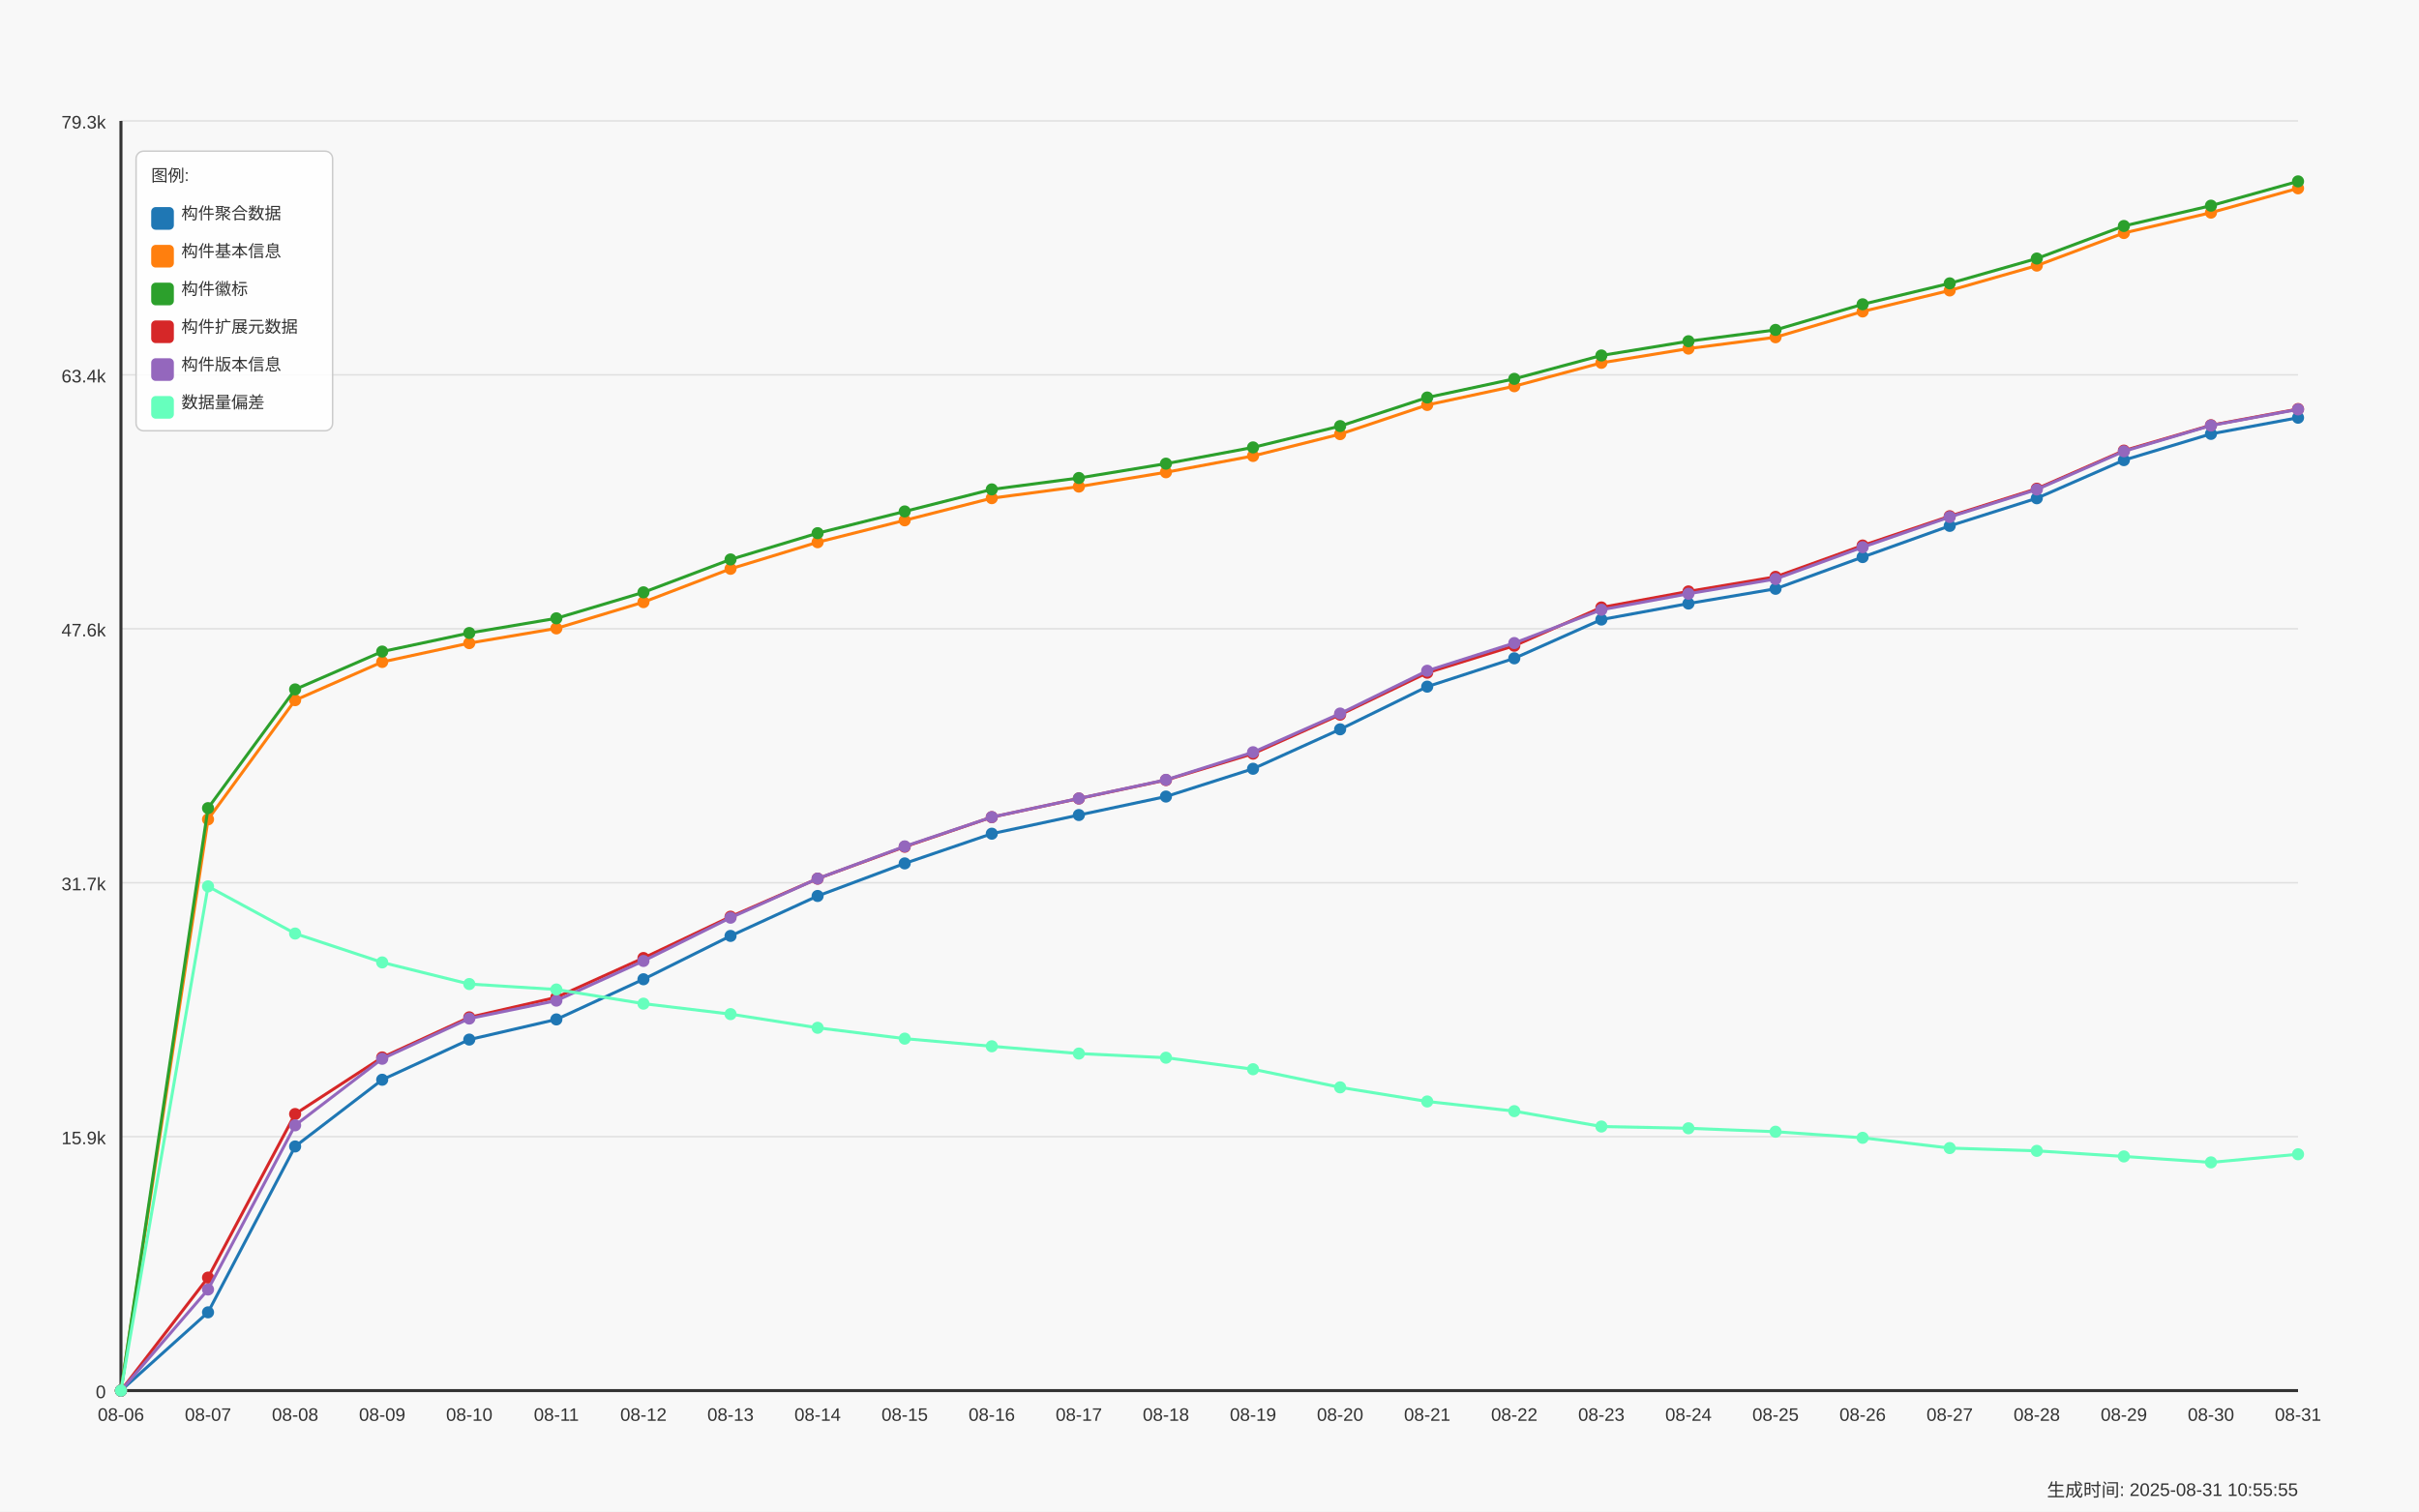
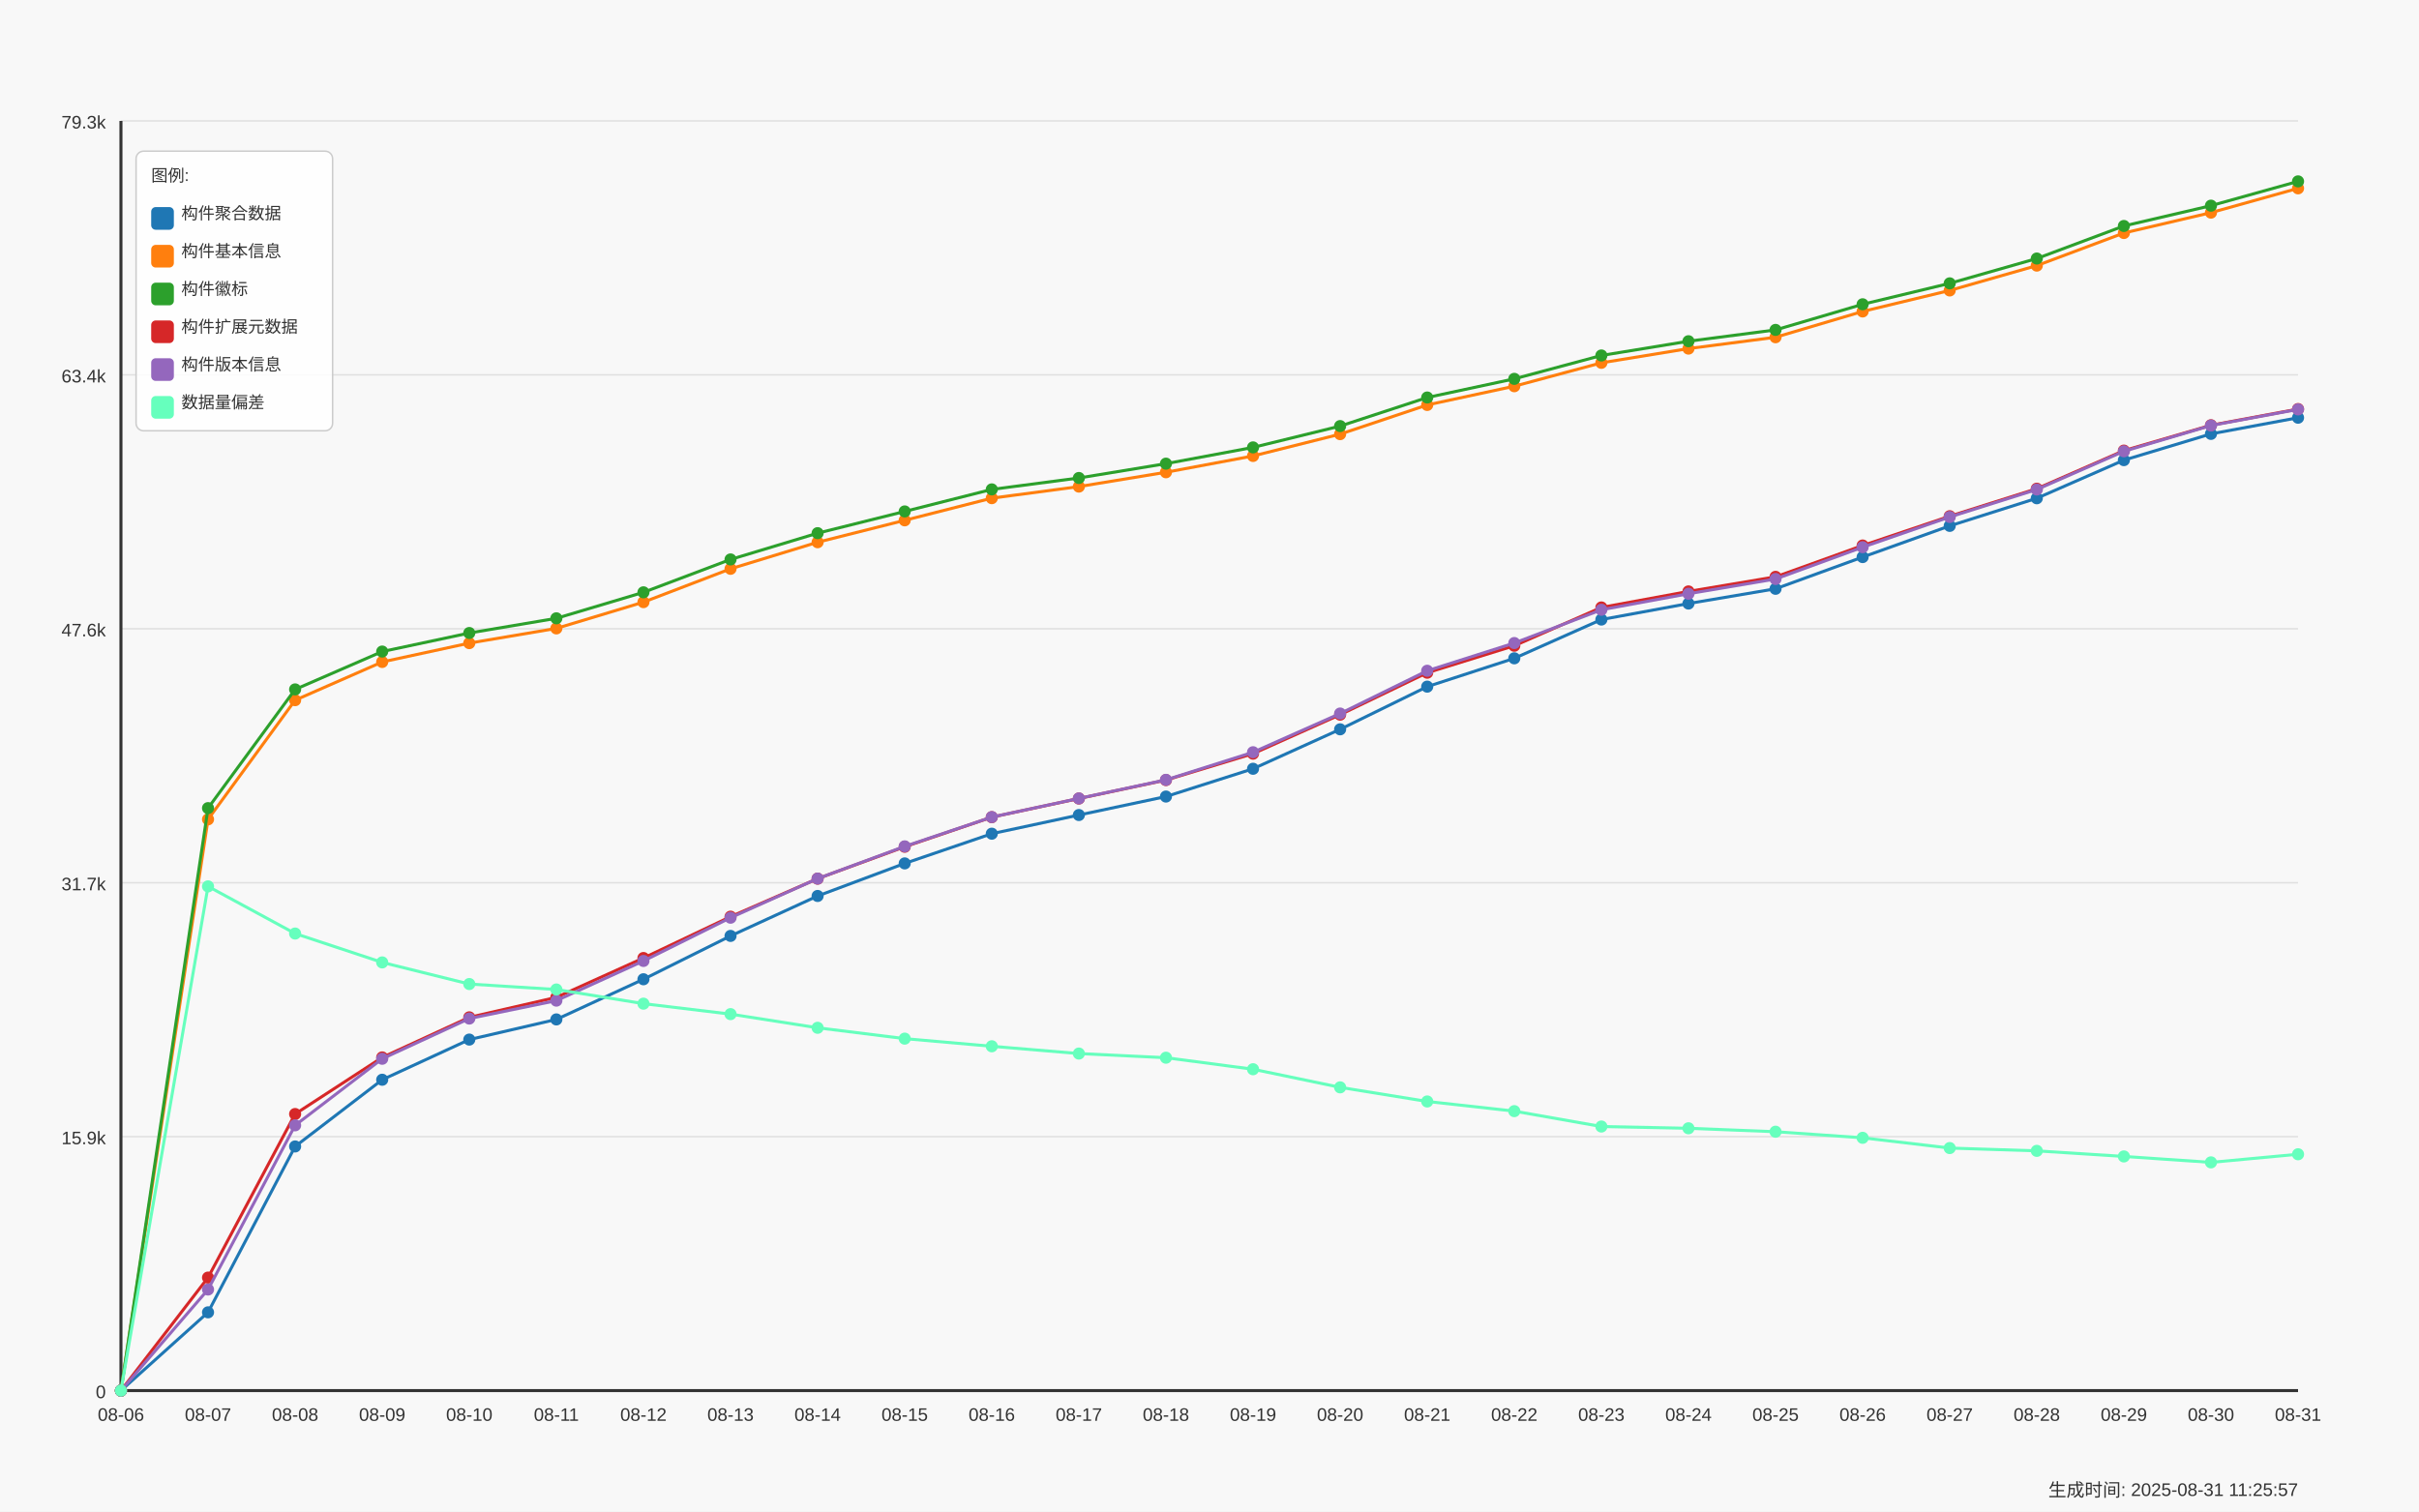
<svg xmlns="http://www.w3.org/2000/svg" width="1600" height="1000" viewBox="0 0 1600 1000">
  <style>
  text {
    font-family: Arial, sans-serif;
    font-size: 12px;
    fill: #333;
  }
  .axis-label { font-size: 14px; }
  .title { font-size: 18px; font-weight: bold; }
  .legend-item { font-size: 11px; }
  .legend-box { fill: white; fill-opacity: 0.85; stroke: #cccccc; stroke-width: 1; rx: 5; }
</style>
  <text x="800.0" y="30" text-anchor="middle" class="title">Daily Data Growth Trend</text>
  <text x="800.0" y="980" text-anchor="middle" class="axis-label">Date</text>
  <g transform="rotate(-90)">
    <text x="-500.0" y="20" text-anchor="middle" class="axis-label">Count</text>
  </g>
  <rect x="0" y="0" width="1600" height="1000" fill="#f8f8f8" />
  <line x1="80" y1="920.0" x2="1520" y2="920.0" stroke="#e0e0e0" stroke-width="1" />
  <text x="70" y="925.0" text-anchor="end">0</text>
  <line x1="80" y1="752.0" x2="1520" y2="752.0" stroke="#e0e0e0" stroke-width="1" />
  <text x="70" y="757.0" text-anchor="end">15.9k</text>
  <line x1="80" y1="584.0" x2="1520" y2="584.0" stroke="#e0e0e0" stroke-width="1" />
  <text x="70" y="589.0" text-anchor="end">31.7k</text>
  <line x1="80" y1="416.0" x2="1520" y2="416.0" stroke="#e0e0e0" stroke-width="1" />
  <text x="70" y="421.0" text-anchor="end">47.6k</text>
  <line x1="80" y1="248.0" x2="1520" y2="248.0" stroke="#e0e0e0" stroke-width="1" />
  <text x="70" y="253.0" text-anchor="end">63.4k</text>
  <line x1="80" y1="80.0" x2="1520" y2="80.0" stroke="#e0e0e0" stroke-width="1" />
  <text x="70" y="85.0" text-anchor="end">79.3k</text>
  <line x1="80" y1="80" x2="80" y2="920" stroke="#333333" stroke-width="2" />
  <line x1="80" y1="920" x2="1520" y2="920" stroke="#333333" stroke-width="2" />
  <circle cx="80.0" cy="920.0" r="4" fill="#1f77b4" />
  <circle cx="137.6" cy="868.22" r="4" fill="#1f77b4" />
  <circle cx="195.2" cy="758.483" r="4" fill="#1f77b4" />
  <circle cx="252.8" cy="714.34" r="4" fill="#1f77b4" />
  <circle cx="310.4" cy="687.772" r="4" fill="#1f77b4" />
  <circle cx="368.0" cy="674.435" r="4" fill="#1f77b4" />
  <circle cx="425.6" cy="647.867" r="4" fill="#1f77b4" />
  <circle cx="483.2" cy="619.191" r="4" fill="#1f77b4" />
  <circle cx="540.8" cy="592.76" r="4" fill="#1f77b4" />
  <circle cx="598.4" cy="571.214" r="4" fill="#1f77b4" />
  <circle cx="656.0" cy="551.563" r="4" fill="#1f77b4" />
  <circle cx="713.6" cy="539.211" r="4" fill="#1f77b4" />
  <circle cx="771.2" cy="526.986" r="4" fill="#1f77b4" />
  <circle cx="828.8" cy="508.607" r="4" fill="#1f77b4" />
  <circle cx="886.4" cy="482.505" r="4" fill="#1f77b4" />
  <circle cx="944.0" cy="454.273" r="4" fill="#1f77b4" />
  <circle cx="1001.6" cy="435.534" r="4" fill="#1f77b4" />
  <circle cx="1059.2" cy="409.887" r="4" fill="#1f77b4" />
  <circle cx="1116.8" cy="399.294" r="4" fill="#1f77b4" />
  <circle cx="1174.4" cy="389.537" r="4" fill="#1f77b4" />
  <circle cx="1232.0" cy="368.552" r="4" fill="#1f77b4" />
  <circle cx="1289.6" cy="347.916" r="4" fill="#1f77b4" />
  <circle cx="1347.2" cy="329.643" r="4" fill="#1f77b4" />
  <circle cx="1404.8" cy="304.42" r="4" fill="#1f77b4" />
  <circle cx="1462.4" cy="287.057" r="4" fill="#1f77b4" />
  <circle cx="1520.0" cy="276.358" r="4" fill="#1f77b4" />
  <path d="M 80.0 920.0 L 137.6 868.22 L 195.2 758.483 L 252.8 714.34 L 310.4 687.772 L 368.0 674.435 L 425.6 647.867 L 483.2 619.191 L 540.8 592.76 L 598.4 571.214 L 656.0 551.563 L 713.6 539.211 L 771.2 526.986 L 828.8 508.607 L 886.4 482.505 L 944.0 454.273 L 1001.6 435.534 L 1059.2 409.887 L 1116.8 399.294 L 1174.4 389.537 L 1232.0 368.552 L 1289.6 347.916 L 1347.2 329.643 L 1404.8 304.42 L 1462.4 287.057 L 1520.0 276.358" fill="none" stroke="#1f77b4" stroke-width="2" />
  <circle cx="80.0" cy="920.0" r="4" fill="#ff7f0e" />
  <circle cx="137.6" cy="542.071" r="4" fill="#ff7f0e" />
  <circle cx="195.2" cy="463.225" r="4" fill="#ff7f0e" />
  <circle cx="252.8" cy="437.939" r="4" fill="#ff7f0e" />
  <circle cx="310.4" cy="425.481" r="4" fill="#ff7f0e" />
  <circle cx="368.0" cy="415.735" r="4" fill="#ff7f0e" />
  <circle cx="425.6" cy="398.362" r="4" fill="#ff7f0e" />
  <circle cx="483.2" cy="376.317" r="4" fill="#ff7f0e" />
  <circle cx="540.8" cy="358.732" r="4" fill="#ff7f0e" />
  <circle cx="598.4" cy="344.24" r="4" fill="#ff7f0e" />
  <circle cx="656.0" cy="329.579" r="4" fill="#ff7f0e" />
  <circle cx="713.6" cy="321.92" r="4" fill="#ff7f0e" />
  <circle cx="771.2" cy="312.439" r="4" fill="#ff7f0e" />
  <circle cx="828.8" cy="301.655" r="4" fill="#ff7f0e" />
  <circle cx="886.4" cy="287.227" r="4" fill="#ff7f0e" />
  <circle cx="944.0" cy="267.915" r="4" fill="#ff7f0e" />
  <circle cx="1001.6" cy="255.521" r="4" fill="#ff7f0e" />
  <circle cx="1059.2" cy="240.044" r="4" fill="#ff7f0e" />
  <circle cx="1116.8" cy="230.626" r="4" fill="#ff7f0e" />
  <circle cx="1174.4" cy="223.116" r="4" fill="#ff7f0e" />
  <circle cx="1232.0" cy="206.05" r="4" fill="#ff7f0e" />
  <circle cx="1289.6" cy="192.162" r="4" fill="#ff7f0e" />
  <circle cx="1347.2" cy="175.721" r="4" fill="#ff7f0e" />
  <circle cx="1404.8" cy="154.153" r="4" fill="#ff7f0e" />
  <circle cx="1462.4" cy="140.678" r="4" fill="#ff7f0e" />
  <circle cx="1520.0" cy="124.598" r="4" fill="#ff7f0e" />
  <path d="M 80.0 920.0 L 137.6 542.071 L 195.2 463.225 L 252.8 437.939 L 310.4 425.481 L 368.0 415.735 L 425.6 398.362 L 483.2 376.317 L 540.8 358.732 L 598.4 344.24 L 656.0 329.579 L 713.6 321.92 L 771.2 312.439 L 828.8 301.655 L 886.4 287.227 L 944.0 267.915 L 1001.6 255.521 L 1059.2 240.044 L 1116.8 230.626 L 1174.4 223.116 L 1232.0 206.05 L 1289.6 192.162 L 1347.2 175.721 L 1404.8 154.153 L 1462.4 140.678 L 1520.0 124.598" fill="none" stroke="#ff7f0e" stroke-width="2" />
  <circle cx="80.0" cy="920.0" r="4" fill="#2ca02c" />
  <circle cx="137.6" cy="534.645" r="4" fill="#2ca02c" />
  <circle cx="195.2" cy="456.106" r="4" fill="#2ca02c" />
  <circle cx="252.8" cy="431.063" r="4" fill="#2ca02c" />
  <circle cx="310.4" cy="418.796" r="4" fill="#2ca02c" />
  <circle cx="368.0" cy="409.072" r="4" fill="#2ca02c" />
  <circle cx="425.6" cy="391.879" r="4" fill="#2ca02c" />
  <circle cx="483.2" cy="370.12" r="4" fill="#2ca02c" />
  <circle cx="540.8" cy="352.736" r="4" fill="#2ca02c" />
  <circle cx="598.4" cy="338.361" r="4" fill="#2ca02c" />
  <circle cx="656.0" cy="323.774" r="4" fill="#2ca02c" />
  <circle cx="713.6" cy="316.231" r="4" fill="#2ca02c" />
  <circle cx="771.2" cy="306.75" r="4" fill="#2ca02c" />
  <circle cx="828.8" cy="295.998" r="4" fill="#2ca02c" />
  <circle cx="886.4" cy="281.888" r="4" fill="#2ca02c" />
  <circle cx="944.0" cy="262.989" r="4" fill="#2ca02c" />
  <circle cx="1001.6" cy="250.648" r="4" fill="#2ca02c" />
  <circle cx="1059.2" cy="235.182" r="4" fill="#2ca02c" />
  <circle cx="1116.8" cy="225.754" r="4" fill="#2ca02c" />
  <circle cx="1174.4" cy="218.264" r="4" fill="#2ca02c" />
  <circle cx="1232.0" cy="201.315" r="4" fill="#2ca02c" />
  <circle cx="1289.6" cy="187.459" r="4" fill="#2ca02c" />
  <circle cx="1347.2" cy="171.039" r="4" fill="#2ca02c" />
  <circle cx="1404.8" cy="149.503" r="4" fill="#2ca02c" />
  <circle cx="1462.4" cy="136.07" r="4" fill="#2ca02c" />
  <circle cx="1520.0" cy="120.0" r="4" fill="#2ca02c" />
  <path d="M 80.0 920.0 L 137.6 534.645 L 195.2 456.106 L 252.8 431.063 L 310.4 418.796 L 368.0 409.072 L 425.6 391.879 L 483.2 370.12 L 540.8 352.736 L 598.4 338.361 L 656.0 323.774 L 713.6 316.231 L 771.2 306.75 L 828.8 295.998 L 886.4 281.888 L 944.0 262.989 L 1001.6 250.648 L 1059.2 235.182 L 1116.8 225.754 L 1174.4 218.264 L 1232.0 201.315 L 1289.6 187.459 L 1347.2 171.039 L 1404.8 149.503 L 1462.4 136.07 L 1520.0 120.0" fill="none" stroke="#2ca02c" stroke-width="2" />
  <circle cx="80.0" cy="920.0" r="4" fill="#d62728" />
  <circle cx="137.6" cy="845.232" r="4" fill="#d62728" />
  <circle cx="195.2" cy="737.021" r="4" fill="#d62728" />
  <circle cx="252.8" cy="699.573" r="4" fill="#d62728" />
  <circle cx="310.4" cy="673.058" r="4" fill="#d62728" />
  <circle cx="368.0" cy="659.838" r="4" fill="#d62728" />
  <circle cx="425.6" cy="633.81" r="4" fill="#d62728" />
  <circle cx="483.2" cy="606.468" r="4" fill="#d62728" />
  <circle cx="540.8" cy="581.298" r="4" fill="#d62728" />
  <circle cx="598.4" cy="560.207" r="4" fill="#d62728" />
  <circle cx="656.0" cy="540.62" r="4" fill="#d62728" />
  <circle cx="713.6" cy="528.289" r="4" fill="#d62728" />
  <circle cx="771.2" cy="516.075" r="4" fill="#d62728" />
  <circle cx="828.8" cy="498.607" r="4" fill="#d62728" />
  <circle cx="886.4" cy="472.812" r="4" fill="#d62728" />
  <circle cx="944.0" cy="445.057" r="4" fill="#d62728" />
  <circle cx="1001.6" cy="427.207" r="4" fill="#d62728" />
  <circle cx="1059.2" cy="401.879" r="4" fill="#d62728" />
  <circle cx="1116.8" cy="391.285" r="4" fill="#d62728" />
  <circle cx="1174.4" cy="381.635" r="4" fill="#d62728" />
  <circle cx="1232.0" cy="360.904" r="4" fill="#d62728" />
  <circle cx="1289.6" cy="341.518" r="4" fill="#d62728" />
  <circle cx="1347.2" cy="323.318" r="4" fill="#d62728" />
  <circle cx="1404.8" cy="298.117" r="4" fill="#d62728" />
  <circle cx="1462.4" cy="281.326" r="4" fill="#d62728" />
  <circle cx="1520.0" cy="270.627" r="4" fill="#d62728" />
  <path d="M 80.0 920.0 L 137.6 845.232 L 195.2 737.021 L 252.8 699.573 L 310.4 673.058 L 368.0 659.838 L 425.6 633.81 L 483.2 606.468 L 540.8 581.298 L 598.4 560.207 L 656.0 540.62 L 713.6 528.289 L 771.2 516.075 L 828.8 498.607 L 886.4 472.812 L 944.0 445.057 L 1001.6 427.207 L 1059.2 401.879 L 1116.8 391.285 L 1174.4 381.635 L 1232.0 360.904 L 1289.6 341.518 L 1347.2 323.318 L 1404.8 298.117 L 1462.4 281.326 L 1520.0 270.627" fill="none" stroke="#d62728" stroke-width="2" />
  <circle cx="80.0" cy="920.0" r="4" fill="#9467bd" />
  <circle cx="137.6" cy="853.124" r="4" fill="#9467bd" />
  <circle cx="195.2" cy="744.5" r="4" fill="#9467bd" />
  <circle cx="252.8" cy="700.463" r="4" fill="#9467bd" />
  <circle cx="310.4" cy="673.863" r="4" fill="#9467bd" />
  <circle cx="368.0" cy="661.999" r="4" fill="#9467bd" />
  <circle cx="425.6" cy="635.748" r="4" fill="#9467bd" />
  <circle cx="483.2" cy="607.146" r="4" fill="#9467bd" />
  <circle cx="540.8" cy="581.267" r="4" fill="#9467bd" />
  <circle cx="598.4" cy="559.942" r="4" fill="#9467bd" />
  <circle cx="656.0" cy="540.578" r="4" fill="#9467bd" />
  <circle cx="713.6" cy="528.236" r="4" fill="#9467bd" />
  <circle cx="771.2" cy="515.937" r="4" fill="#9467bd" />
  <circle cx="828.8" cy="497.664" r="4" fill="#9467bd" />
  <circle cx="886.4" cy="472.06" r="4" fill="#9467bd" />
  <circle cx="944.0" cy="443.765" r="4" fill="#9467bd" />
  <circle cx="1001.6" cy="425.428" r="4" fill="#9467bd" />
  <circle cx="1059.2" cy="403.415" r="4" fill="#9467bd" />
  <circle cx="1116.8" cy="392.811" r="4" fill="#9467bd" />
  <circle cx="1174.4" cy="383.054" r="4" fill="#9467bd" />
  <circle cx="1232.0" cy="362.016" r="4" fill="#9467bd" />
  <circle cx="1289.6" cy="342.026" r="4" fill="#9467bd" />
  <circle cx="1347.2" cy="323.848" r="4" fill="#9467bd" />
  <circle cx="1404.8" cy="298.551" r="4" fill="#9467bd" />
  <circle cx="1462.4" cy="281.517" r="4" fill="#9467bd" />
  <circle cx="1520.0" cy="270.849" r="4" fill="#9467bd" />
  <path d="M 80.0 920.0 L 137.6 853.124 L 195.2 744.5 L 252.8 700.463 L 310.4 673.863 L 368.0 661.999 L 425.6 635.748 L 483.2 607.146 L 540.8 581.267 L 598.4 559.942 L 656.0 540.578 L 713.6 528.236 L 771.2 515.937 L 828.8 497.664 L 886.4 472.06 L 944.0 443.765 L 1001.6 425.428 L 1059.2 403.415 L 1116.8 392.811 L 1174.4 383.054 L 1232.0 362.016 L 1289.6 342.026 L 1347.2 323.848 L 1404.8 298.551 L 1462.4 281.517 L 1520.0 270.849" fill="none" stroke="#9467bd" stroke-width="2" />
  <circle cx="80.0" cy="920.0" r="4" fill="#66ffbd" />
  <circle cx="137.6" cy="586.426" r="4" fill="#66ffbd" />
  <circle cx="195.2" cy="617.623" r="4" fill="#66ffbd" />
  <circle cx="252.8" cy="636.723" r="4" fill="#66ffbd" />
  <circle cx="310.4" cy="651.024" r="4" fill="#66ffbd" />
  <circle cx="368.0" cy="654.636" r="4" fill="#66ffbd" />
  <circle cx="425.6" cy="664.011" r="4" fill="#66ffbd" />
  <circle cx="483.2" cy="670.929" r="4" fill="#66ffbd" />
  <circle cx="540.8" cy="679.976" r="4" fill="#66ffbd" />
  <circle cx="598.4" cy="687.147" r="4" fill="#66ffbd" />
  <circle cx="656.0" cy="692.211" r="4" fill="#66ffbd" />
  <circle cx="713.6" cy="697.02" r="4" fill="#66ffbd" />
  <circle cx="771.2" cy="699.764" r="4" fill="#66ffbd" />
  <circle cx="828.8" cy="707.391" r="4" fill="#66ffbd" />
  <circle cx="886.4" cy="719.383" r="4" fill="#66ffbd" />
  <circle cx="944.0" cy="728.716" r="4" fill="#66ffbd" />
  <circle cx="1001.6" cy="735.114" r="4" fill="#66ffbd" />
  <circle cx="1059.2" cy="745.294" r="4" fill="#66ffbd" />
  <circle cx="1116.8" cy="746.46" r="4" fill="#66ffbd" />
  <circle cx="1174.4" cy="748.727" r="4" fill="#66ffbd" />
  <circle cx="1232.0" cy="752.763" r="4" fill="#66ffbd" />
  <circle cx="1289.6" cy="759.542" r="4" fill="#66ffbd" />
  <circle cx="1347.2" cy="761.396" r="4" fill="#66ffbd" />
  <circle cx="1404.8" cy="765.083" r="4" fill="#66ffbd" />
  <circle cx="1462.4" cy="769.013" r="4" fill="#66ffbd" />
  <circle cx="1520.0" cy="763.642" r="4" fill="#66ffbd" />
  <path d="M 80.0 920.0 L 137.6 586.426 L 195.2 617.623 L 252.8 636.723 L 310.4 651.024 L 368.0 654.636 L 425.6 664.011 L 483.2 670.929 L 540.8 679.976 L 598.4 687.147 L 656.0 692.211 L 713.6 697.02 L 771.2 699.764 L 828.8 707.391 L 886.4 719.383 L 944.0 728.716 L 1001.6 735.114 L 1059.2 745.294 L 1116.8 746.46 L 1174.4 748.727 L 1232.0 752.763 L 1289.6 759.542 L 1347.2 761.396 L 1404.8 765.083 L 1462.4 769.013 L 1520.0 763.642" fill="none" stroke="#66ffbd" stroke-width="2" />
  <text x="80.0" y="940" text-anchor="middle">08-06</text>
  <text x="137.6" y="940" text-anchor="middle">08-07</text>
  <text x="195.2" y="940" text-anchor="middle">08-08</text>
  <text x="252.8" y="940" text-anchor="middle">08-09</text>
  <text x="310.4" y="940" text-anchor="middle">08-10</text>
  <text x="368.0" y="940" text-anchor="middle">08-11</text>
  <text x="425.6" y="940" text-anchor="middle">08-12</text>
  <text x="483.2" y="940" text-anchor="middle">08-13</text>
  <text x="540.8" y="940" text-anchor="middle">08-14</text>
  <text x="598.4" y="940" text-anchor="middle">08-15</text>
  <text x="656.0" y="940" text-anchor="middle">08-16</text>
  <text x="713.6" y="940" text-anchor="middle">08-17</text>
  <text x="771.2" y="940" text-anchor="middle">08-18</text>
  <text x="828.8" y="940" text-anchor="middle">08-19</text>
  <text x="886.4" y="940" text-anchor="middle">08-20</text>
  <text x="944.0" y="940" text-anchor="middle">08-21</text>
  <text x="1001.6" y="940" text-anchor="middle">08-22</text>
  <text x="1059.2" y="940" text-anchor="middle">08-23</text>
  <text x="1116.8" y="940" text-anchor="middle">08-24</text>
  <text x="1174.4" y="940" text-anchor="middle">08-25</text>
  <text x="1232.0" y="940" text-anchor="middle">08-26</text>
  <text x="1289.6" y="940" text-anchor="middle">08-27</text>
  <text x="1347.2" y="940" text-anchor="middle">08-28</text>
  <text x="1404.8" y="940" text-anchor="middle">08-29</text>
  <text x="1462.4" y="940" text-anchor="middle">08-30</text>
  <text x="1520.0" y="940" text-anchor="middle">08-31</text>
  <rect x="90" y="100" width="130" height="185" class="legend-box" />
  <text x="100" y="120" class="legend-item">图例:</text>
  <rect x="100" y="137" width="15" height="15" fill="#1f77b4" rx="3" />
  <text x="120" y="145" class="legend-item">构件聚合数据</text>
  <rect x="100" y="162" width="15" height="15" fill="#ff7f0e" rx="3" />
  <text x="120" y="170" class="legend-item">构件基本信息</text>
  <rect x="100" y="187" width="15" height="15" fill="#2ca02c" rx="3" />
  <text x="120" y="195" class="legend-item">构件徽标</text>
  <rect x="100" y="212" width="15" height="15" fill="#d62728" rx="3" />
  <text x="120" y="220" class="legend-item">构件扩展元数据</text>
  <rect x="100" y="237" width="15" height="15" fill="#9467bd" rx="3" />
  <text x="120" y="245" class="legend-item">构件版本信息</text>
  <rect x="100" y="262" width="15" height="15" fill="#66ffbd" rx="3" />
  <text x="120" y="270" class="legend-item">数据量偏差</text>
-   <text x="1520" y="990" text-anchor="end" font-size="10" fill="#666">生成时间: 2025-08-31 10:55:55</text>
+   <text x="1520" y="990" text-anchor="end" font-size="10" fill="#666">生成时间: 2025-08-31 11:25:57</text>
</svg>
